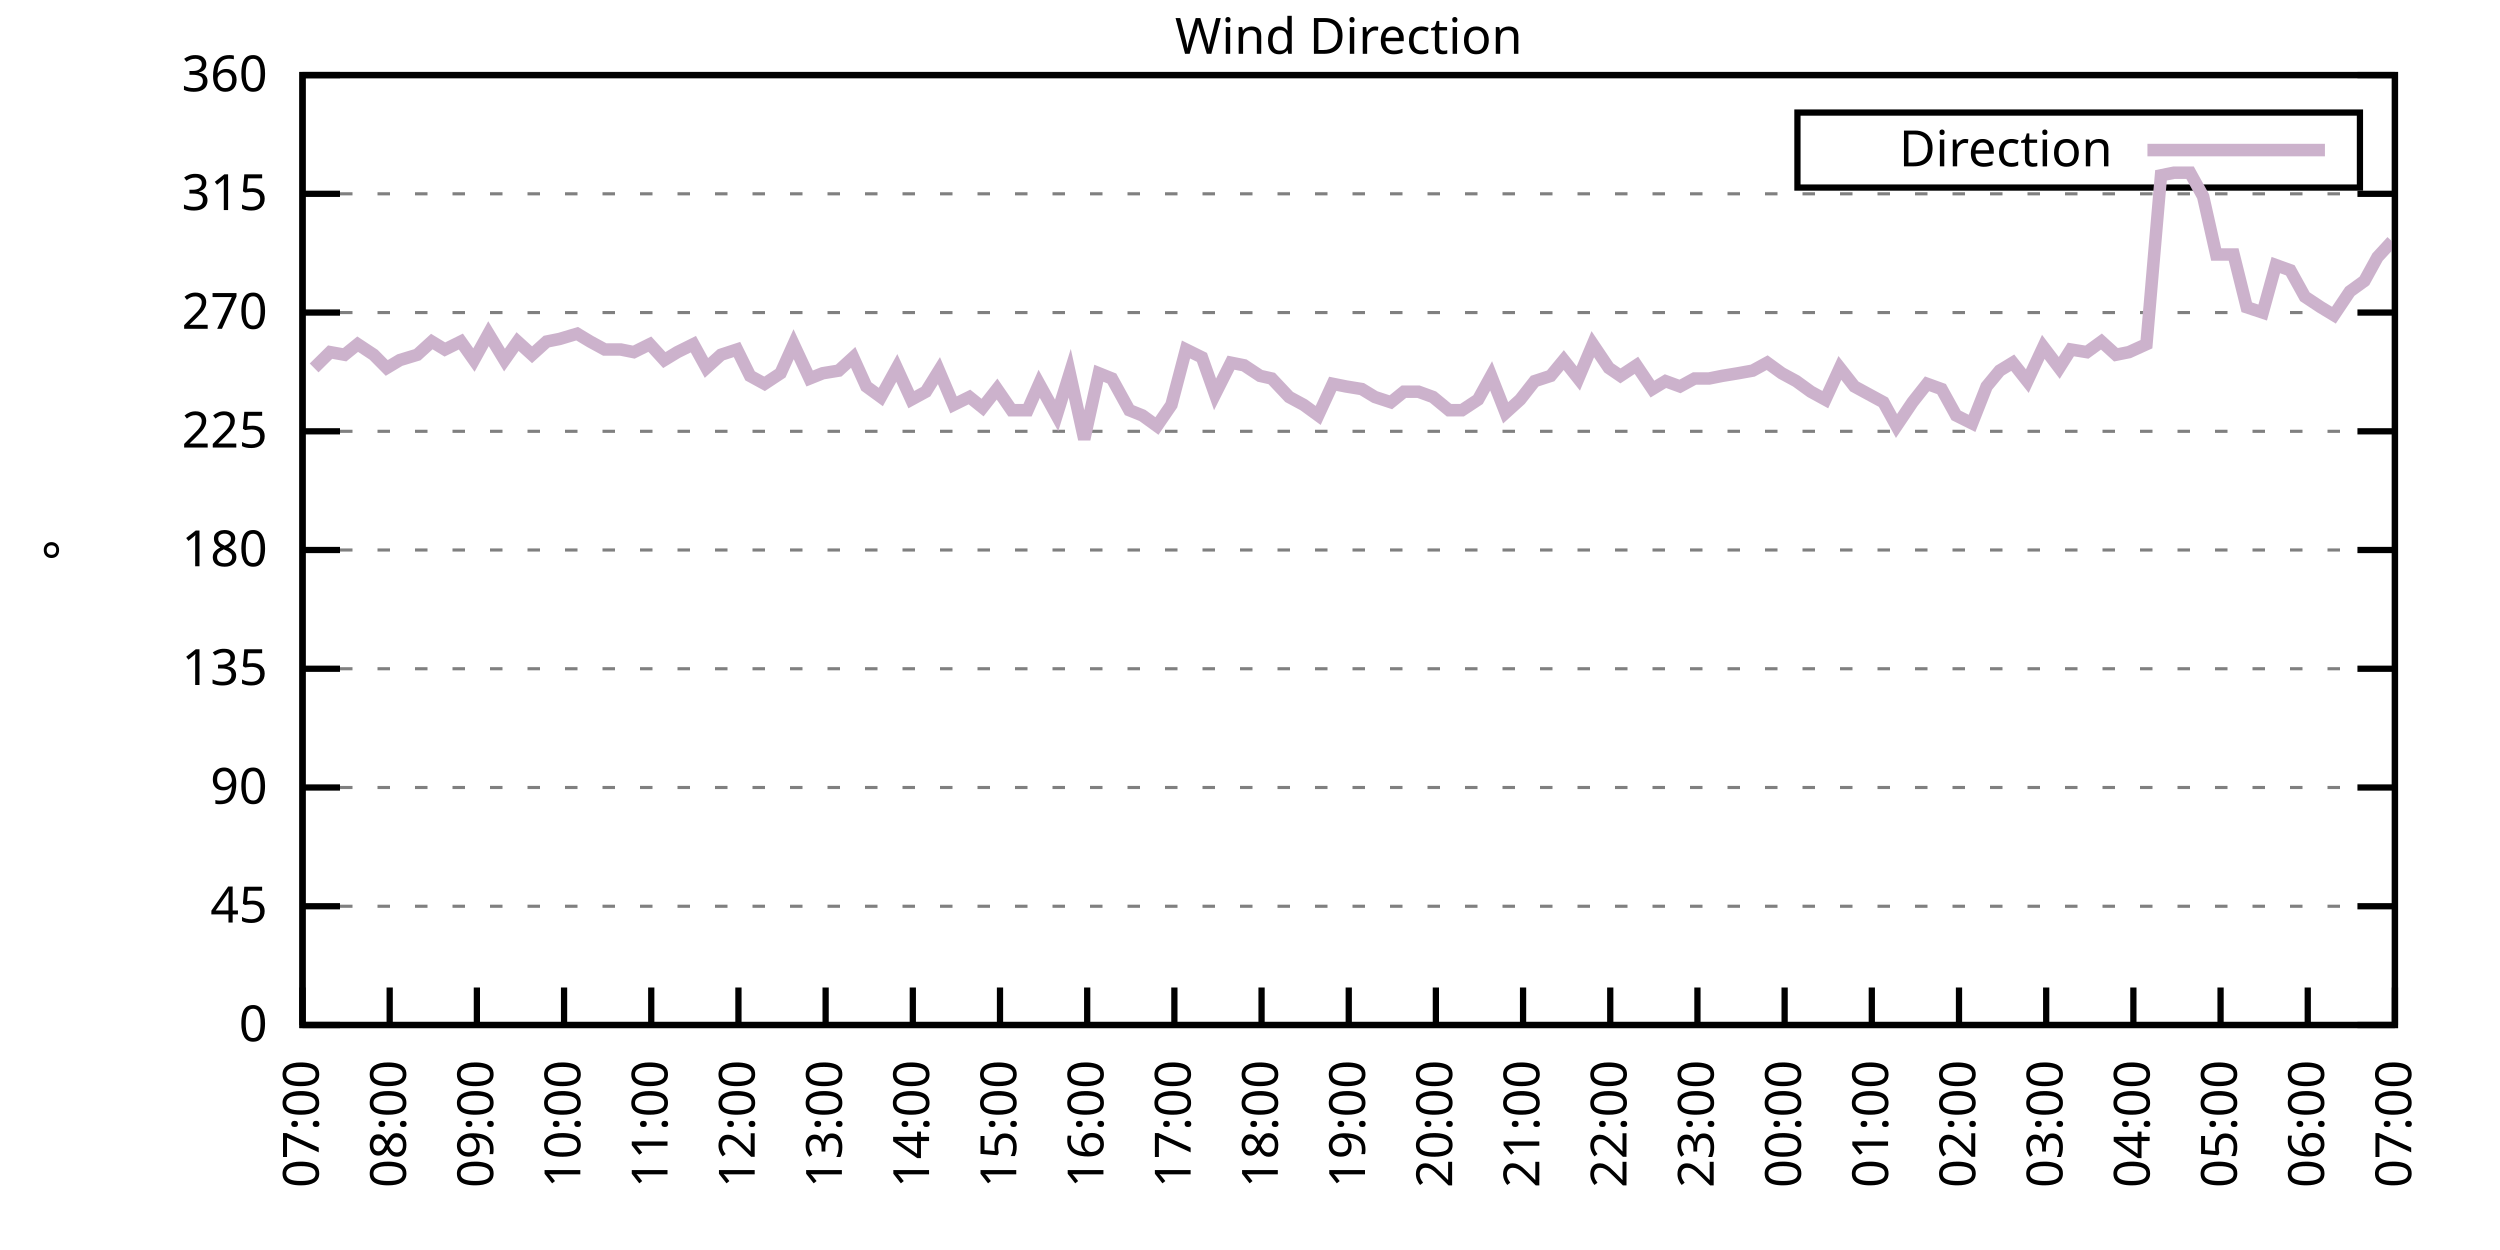
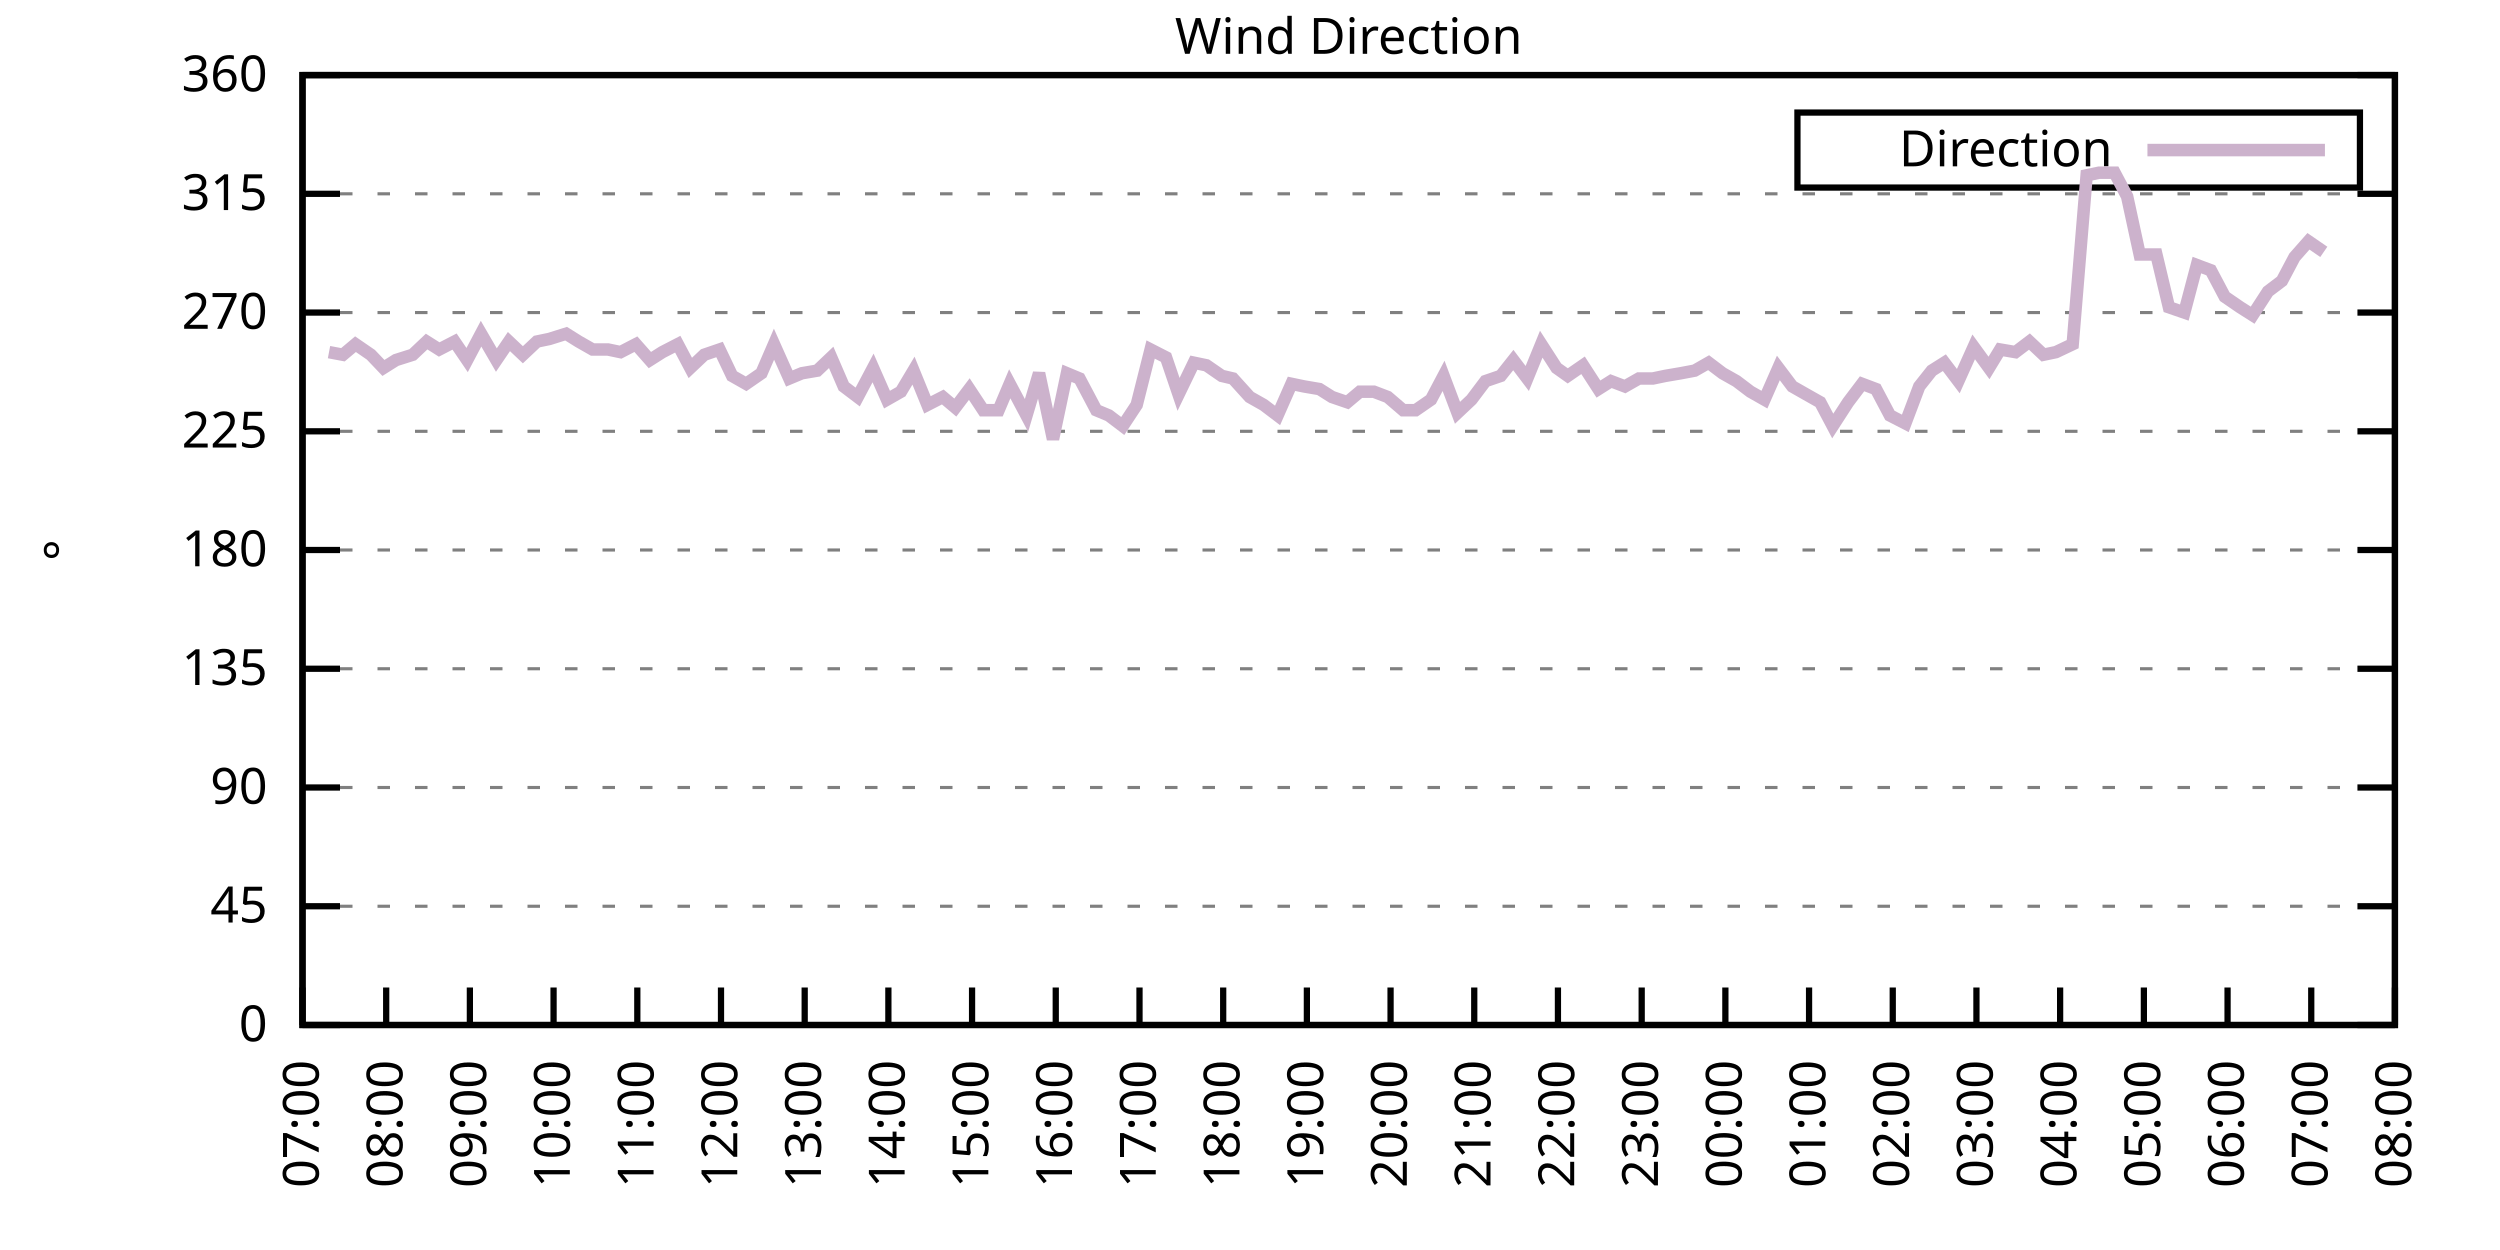
<svg xmlns="http://www.w3.org/2000/svg" xmlns:xlink="http://www.w3.org/1999/xlink" width="400" height="200" viewBox="0 0 400 200">
  <g id="gnuplot_canvas">
    <rect x="0" y="0" width="400" height="200" fill="none" />
    <defs>
      <circle id="gpDot" r="0.5" stroke-width="0.5" stroke="currentColor" />
      <path id="gpPt0" stroke-width="0.333" stroke="currentColor" d="M-1,0 h2 M0,-1 v2" />
      <path id="gpPt1" stroke-width="0.333" stroke="currentColor" d="M-1,-1 L1,1 M1,-1 L-1,1" />
      <path id="gpPt2" stroke-width="0.333" stroke="currentColor" d="M-1,0 L1,0 M0,-1 L0,1 M-1,-1 L1,1 M-1,1 L1,-1" />
      <rect id="gpPt3" stroke-width="0.333" stroke="currentColor" x="-1" y="-1" width="2" height="2" />
      <rect id="gpPt4" stroke-width="0.333" stroke="currentColor" fill="currentColor" x="-1" y="-1" width="2" height="2" />
      <circle id="gpPt5" stroke-width="0.333" stroke="currentColor" cx="0" cy="0" r="1" />
      <use xlink:href="#gpPt5" id="gpPt6" fill="currentColor" stroke="none" />
      <path id="gpPt7" stroke-width="0.333" stroke="currentColor" d="M0,-1.33 L-1.33,0.67 L1.33,0.67 z" />
      <use xlink:href="#gpPt7" id="gpPt8" fill="currentColor" stroke="none" />
      <use xlink:href="#gpPt7" id="gpPt9" stroke="currentColor" transform="rotate(180)" />
      <use xlink:href="#gpPt9" id="gpPt10" fill="currentColor" stroke="none" />
      <use xlink:href="#gpPt3" id="gpPt11" stroke="currentColor" transform="rotate(45)" />
      <use xlink:href="#gpPt11" id="gpPt12" fill="currentColor" stroke="none" />
      <path id="gpPt13" stroke-width="0.333" stroke="currentColor" d="M0,1.330 L1.265,0.411 L0.782,-1.067 L-0.782,-1.076 L-1.265,0.411 z" />
      <use xlink:href="#gpPt13" id="gpPt14" fill="currentColor" stroke="none" />
      <filter id="textbox" filterUnits="objectBoundingBox" x="0" y="0" height="1" width="1">
        <feFlood flood-color="white" flood-opacity="1" result="bgnd" />
        <feComposite in="SourceGraphic" in2="bgnd" operator="atop" />
      </filter>
      <filter id="greybox" filterUnits="objectBoundingBox" x="0" y="0" height="1" width="1">
        <feFlood flood-color="lightgrey" flood-opacity="1" result="grey" />
        <feComposite in="SourceGraphic" in2="grey" operator="atop" />
      </filter>
    </defs>
    <g fill="none" color="white" stroke="currentColor" stroke-width="1.00" stroke-linecap="butt" stroke-linejoin="miter">
</g>
    <g fill="none" color="black" stroke="currentColor" stroke-width="1.00" stroke-linecap="butt" stroke-linejoin="miter">
      <g stroke="none" shape-rendering="crispEdges">
        <polygon fill="rgb(255, 255, 255)" points="48.40,164.00 383.18,164.00 383.18,12.02 48.40,12.02 " />
      </g>
    </g>
    <g fill="none" color="black" stroke="currentColor" stroke-width="1.00" stroke-linecap="butt" stroke-linejoin="miter">
</g>
    <g fill="none" color="black" stroke="black" stroke-width="0.50" stroke-linecap="butt" stroke-linejoin="miter">
</g>
    <g fill="none" color="gray" stroke="currentColor" stroke-width="0.50" stroke-linecap="butt" stroke-linejoin="miter">
      <path stroke="gray" stroke-dasharray="2,4" class="gridline" d="M48.40,164.00 L383.19,164.00  " />
    </g>
    <g fill="none" color="gray" stroke="gray" stroke-width="1.00" stroke-linecap="butt" stroke-linejoin="miter">
</g>
    <g fill="none" color="black" stroke="currentColor" stroke-width="1.00" stroke-linecap="butt" stroke-linejoin="miter">
      <path stroke="black" d="M48.40,164.00 L54.40,164.00 M383.19,164.00 L377.19,164.00  " />
      <g transform="translate(42.80,166.60)" stroke="none" fill="black" font-family="Sans" font-size="8.00" text-anchor="end">
        <text>
          <tspan font-family="Sans"> 0</tspan>
        </text>
      </g>
    </g>
    <g fill="none" color="black" stroke="currentColor" stroke-width="1.00" stroke-linecap="butt" stroke-linejoin="miter">
</g>
    <g fill="none" color="black" stroke="black" stroke-width="0.50" stroke-linecap="butt" stroke-linejoin="miter">
</g>
    <g fill="none" color="gray" stroke="currentColor" stroke-width="0.50" stroke-linecap="butt" stroke-linejoin="miter">
      <path stroke="gray" stroke-dasharray="2,4" class="gridline" d="M48.40,145.00 L383.19,145.00  " />
    </g>
    <g fill="none" color="gray" stroke="gray" stroke-width="1.00" stroke-linecap="butt" stroke-linejoin="miter">
</g>
    <g fill="none" color="black" stroke="currentColor" stroke-width="1.00" stroke-linecap="butt" stroke-linejoin="miter">
      <path stroke="black" d="M48.40,145.00 L54.40,145.00 M383.19,145.00 L377.19,145.00  " />
      <g transform="translate(42.80,147.60)" stroke="none" fill="black" font-family="Sans" font-size="8.00" text-anchor="end">
        <text>
          <tspan font-family="Sans"> 45</tspan>
        </text>
      </g>
    </g>
    <g fill="none" color="black" stroke="currentColor" stroke-width="1.00" stroke-linecap="butt" stroke-linejoin="miter">
</g>
    <g fill="none" color="black" stroke="black" stroke-width="0.50" stroke-linecap="butt" stroke-linejoin="miter">
</g>
    <g fill="none" color="gray" stroke="currentColor" stroke-width="0.50" stroke-linecap="butt" stroke-linejoin="miter">
      <path stroke="gray" stroke-dasharray="2,4" class="gridline" d="M48.40,126.00 L383.19,126.00  " />
    </g>
    <g fill="none" color="gray" stroke="gray" stroke-width="1.00" stroke-linecap="butt" stroke-linejoin="miter">
</g>
    <g fill="none" color="black" stroke="currentColor" stroke-width="1.00" stroke-linecap="butt" stroke-linejoin="miter">
      <path stroke="black" d="M48.40,126.00 L54.40,126.00 M383.19,126.00 L377.19,126.00  " />
      <g transform="translate(42.80,128.60)" stroke="none" fill="black" font-family="Sans" font-size="8.00" text-anchor="end">
        <text>
          <tspan font-family="Sans"> 90</tspan>
        </text>
      </g>
    </g>
    <g fill="none" color="black" stroke="currentColor" stroke-width="1.00" stroke-linecap="butt" stroke-linejoin="miter">
</g>
    <g fill="none" color="black" stroke="black" stroke-width="0.50" stroke-linecap="butt" stroke-linejoin="miter">
</g>
    <g fill="none" color="gray" stroke="currentColor" stroke-width="0.50" stroke-linecap="butt" stroke-linejoin="miter">
      <path stroke="gray" stroke-dasharray="2,4" class="gridline" d="M48.40,107.00 L383.19,107.00  " />
    </g>
    <g fill="none" color="gray" stroke="gray" stroke-width="1.00" stroke-linecap="butt" stroke-linejoin="miter">
</g>
    <g fill="none" color="black" stroke="currentColor" stroke-width="1.00" stroke-linecap="butt" stroke-linejoin="miter">
      <path stroke="black" d="M48.40,107.00 L54.40,107.00 M383.19,107.00 L377.19,107.00  " />
      <g transform="translate(42.80,109.60)" stroke="none" fill="black" font-family="Sans" font-size="8.00" text-anchor="end">
        <text>
          <tspan font-family="Sans"> 135</tspan>
        </text>
      </g>
    </g>
    <g fill="none" color="black" stroke="currentColor" stroke-width="1.00" stroke-linecap="butt" stroke-linejoin="miter">
</g>
    <g fill="none" color="black" stroke="black" stroke-width="0.50" stroke-linecap="butt" stroke-linejoin="miter">
</g>
    <g fill="none" color="gray" stroke="currentColor" stroke-width="0.50" stroke-linecap="butt" stroke-linejoin="miter">
      <path stroke="gray" stroke-dasharray="2,4" class="gridline" d="M48.40,88.00 L383.19,88.00  " />
    </g>
    <g fill="none" color="gray" stroke="gray" stroke-width="1.00" stroke-linecap="butt" stroke-linejoin="miter">
</g>
    <g fill="none" color="black" stroke="currentColor" stroke-width="1.00" stroke-linecap="butt" stroke-linejoin="miter">
      <path stroke="black" d="M48.40,88.00 L54.40,88.00 M383.19,88.00 L377.19,88.00  " />
      <g transform="translate(42.80,90.60)" stroke="none" fill="black" font-family="Sans" font-size="8.00" text-anchor="end">
        <text>
          <tspan font-family="Sans"> 180</tspan>
        </text>
      </g>
    </g>
    <g fill="none" color="black" stroke="currentColor" stroke-width="1.00" stroke-linecap="butt" stroke-linejoin="miter">
</g>
    <g fill="none" color="black" stroke="black" stroke-width="0.50" stroke-linecap="butt" stroke-linejoin="miter">
</g>
    <g fill="none" color="gray" stroke="currentColor" stroke-width="0.50" stroke-linecap="butt" stroke-linejoin="miter">
      <path stroke="gray" stroke-dasharray="2,4" class="gridline" d="M48.40,69.01 L383.19,69.01  " />
    </g>
    <g fill="none" color="gray" stroke="gray" stroke-width="1.00" stroke-linecap="butt" stroke-linejoin="miter">
</g>
    <g fill="none" color="black" stroke="currentColor" stroke-width="1.00" stroke-linecap="butt" stroke-linejoin="miter">
      <path stroke="black" d="M48.40,69.01 L54.40,69.01 M383.19,69.01 L377.19,69.01  " />
      <g transform="translate(42.80,71.61)" stroke="none" fill="black" font-family="Sans" font-size="8.00" text-anchor="end">
        <text>
          <tspan font-family="Sans"> 225</tspan>
        </text>
      </g>
    </g>
    <g fill="none" color="black" stroke="currentColor" stroke-width="1.00" stroke-linecap="butt" stroke-linejoin="miter">
</g>
    <g fill="none" color="black" stroke="black" stroke-width="0.50" stroke-linecap="butt" stroke-linejoin="miter">
</g>
    <g fill="none" color="gray" stroke="currentColor" stroke-width="0.50" stroke-linecap="butt" stroke-linejoin="miter">
      <path stroke="gray" stroke-dasharray="2,4" class="gridline" d="M48.40,50.01 L383.19,50.01  " />
    </g>
    <g fill="none" color="gray" stroke="gray" stroke-width="1.00" stroke-linecap="butt" stroke-linejoin="miter">
</g>
    <g fill="none" color="black" stroke="currentColor" stroke-width="1.00" stroke-linecap="butt" stroke-linejoin="miter">
      <path stroke="black" d="M48.40,50.01 L54.40,50.01 M383.19,50.01 L377.19,50.01  " />
      <g transform="translate(42.80,52.61)" stroke="none" fill="black" font-family="Sans" font-size="8.00" text-anchor="end">
        <text>
          <tspan font-family="Sans"> 270</tspan>
        </text>
      </g>
    </g>
    <g fill="none" color="black" stroke="currentColor" stroke-width="1.00" stroke-linecap="butt" stroke-linejoin="miter">
</g>
    <g fill="none" color="black" stroke="black" stroke-width="0.50" stroke-linecap="butt" stroke-linejoin="miter">
</g>
    <g fill="none" color="gray" stroke="currentColor" stroke-width="0.50" stroke-linecap="butt" stroke-linejoin="miter">
      <path stroke="gray" stroke-dasharray="2,4" class="gridline" d="M48.40,31.01 L383.19,31.01  " />
    </g>
    <g fill="none" color="gray" stroke="gray" stroke-width="1.00" stroke-linecap="butt" stroke-linejoin="miter">
</g>
    <g fill="none" color="black" stroke="currentColor" stroke-width="1.00" stroke-linecap="butt" stroke-linejoin="miter">
      <path stroke="black" d="M48.40,31.01 L54.40,31.01 M383.19,31.01 L377.19,31.01  " />
      <g transform="translate(42.80,33.61)" stroke="none" fill="black" font-family="Sans" font-size="8.00" text-anchor="end">
        <text>
          <tspan font-family="Sans"> 315</tspan>
        </text>
      </g>
    </g>
    <g fill="none" color="black" stroke="currentColor" stroke-width="1.00" stroke-linecap="butt" stroke-linejoin="miter">
</g>
    <g fill="none" color="black" stroke="black" stroke-width="0.50" stroke-linecap="butt" stroke-linejoin="miter">
</g>
    <g fill="none" color="gray" stroke="currentColor" stroke-width="0.50" stroke-linecap="butt" stroke-linejoin="miter">
      <path stroke="gray" stroke-dasharray="2,4" class="gridline" d="M48.40,12.01 L383.19,12.01  " />
    </g>
    <g fill="none" color="gray" stroke="gray" stroke-width="1.00" stroke-linecap="butt" stroke-linejoin="miter">
</g>
    <g fill="none" color="black" stroke="currentColor" stroke-width="1.00" stroke-linecap="butt" stroke-linejoin="miter">
      <path stroke="black" d="M48.40,12.01 L54.40,12.01 M383.19,12.01 L377.19,12.01  " />
      <g transform="translate(42.80,14.61)" stroke="none" fill="black" font-family="Sans" font-size="8.00" text-anchor="end">
        <text>
          <tspan font-family="Sans"> 360</tspan>
        </text>
      </g>
    </g>
    <g fill="none" color="black" stroke="currentColor" stroke-width="1.00" stroke-linecap="butt" stroke-linejoin="miter">
      <path stroke="black" d="M48.40,164.00 L48.40,158.00  " />
      <g transform="translate(51.00,169.60) rotate(270.00)" stroke="none" fill="black" font-family="Sans" font-size="8.00" text-anchor="end">
        <text>
          <tspan font-family="Sans">07:00</tspan>
        </text>
      </g>
    </g>
    <g fill="none" color="black" stroke="currentColor" stroke-width="1.00" stroke-linecap="butt" stroke-linejoin="miter">
-       <path stroke="black" d="M62.35,164.00 L62.35,158.00  " />
-       <g transform="translate(64.95,169.60) rotate(270.00)" stroke="none" fill="black" font-family="Sans" font-size="8.00" text-anchor="end">
+       <path stroke="black" d="M61.79,164.00 L61.79,158.00  " />
+       <g transform="translate(64.39,169.60) rotate(270.00)" stroke="none" fill="black" font-family="Sans" font-size="8.00" text-anchor="end">
        <text>
          <tspan font-family="Sans">08:00</tspan>
        </text>
      </g>
    </g>
    <g fill="none" color="black" stroke="currentColor" stroke-width="1.00" stroke-linecap="butt" stroke-linejoin="miter">
-       <path stroke="black" d="M76.30,164.00 L76.30,158.00  " />
-       <g transform="translate(78.90,169.60) rotate(270.00)" stroke="none" fill="black" font-family="Sans" font-size="8.00" text-anchor="end">
+       <path stroke="black" d="M75.18,164.00 L75.18,158.00  " />
+       <g transform="translate(77.78,169.60) rotate(270.00)" stroke="none" fill="black" font-family="Sans" font-size="8.00" text-anchor="end">
        <text>
          <tspan font-family="Sans">09:00</tspan>
        </text>
      </g>
    </g>
    <g fill="none" color="black" stroke="currentColor" stroke-width="1.00" stroke-linecap="butt" stroke-linejoin="miter">
-       <path stroke="black" d="M90.25,164.00 L90.25,158.00  " />
-       <g transform="translate(92.85,169.60) rotate(270.00)" stroke="none" fill="black" font-family="Sans" font-size="8.00" text-anchor="end">
+       <path stroke="black" d="M88.57,164.00 L88.57,158.00  " />
+       <g transform="translate(91.17,169.60) rotate(270.00)" stroke="none" fill="black" font-family="Sans" font-size="8.00" text-anchor="end">
        <text>
          <tspan font-family="Sans">10:00</tspan>
        </text>
      </g>
    </g>
    <g fill="none" color="black" stroke="currentColor" stroke-width="1.00" stroke-linecap="butt" stroke-linejoin="miter">
-       <path stroke="black" d="M104.20,164.00 L104.20,158.00  " />
-       <g transform="translate(106.80,169.60) rotate(270.00)" stroke="none" fill="black" font-family="Sans" font-size="8.00" text-anchor="end">
+       <path stroke="black" d="M101.97,164.00 L101.97,158.00  " />
+       <g transform="translate(104.57,169.60) rotate(270.00)" stroke="none" fill="black" font-family="Sans" font-size="8.00" text-anchor="end">
        <text>
          <tspan font-family="Sans">11:00</tspan>
        </text>
      </g>
    </g>
    <g fill="none" color="black" stroke="currentColor" stroke-width="1.00" stroke-linecap="butt" stroke-linejoin="miter">
-       <path stroke="black" d="M118.15,164.00 L118.15,158.00  " />
-       <g transform="translate(120.75,169.60) rotate(270.00)" stroke="none" fill="black" font-family="Sans" font-size="8.00" text-anchor="end">
+       <path stroke="black" d="M115.36,164.00 L115.36,158.00  " />
+       <g transform="translate(117.96,169.60) rotate(270.00)" stroke="none" fill="black" font-family="Sans" font-size="8.00" text-anchor="end">
        <text>
          <tspan font-family="Sans">12:00</tspan>
        </text>
      </g>
    </g>
    <g fill="none" color="black" stroke="currentColor" stroke-width="1.00" stroke-linecap="butt" stroke-linejoin="miter">
-       <path stroke="black" d="M132.10,164.00 L132.10,158.00  " />
-       <g transform="translate(134.70,169.60) rotate(270.00)" stroke="none" fill="black" font-family="Sans" font-size="8.00" text-anchor="end">
+       <path stroke="black" d="M128.75,164.00 L128.75,158.00  " />
+       <g transform="translate(131.35,169.60) rotate(270.00)" stroke="none" fill="black" font-family="Sans" font-size="8.00" text-anchor="end">
        <text>
          <tspan font-family="Sans">13:00</tspan>
        </text>
      </g>
    </g>
    <g fill="none" color="black" stroke="currentColor" stroke-width="1.00" stroke-linecap="butt" stroke-linejoin="miter">
-       <path stroke="black" d="M146.05,164.00 L146.05,158.00  " />
-       <g transform="translate(148.65,169.60) rotate(270.00)" stroke="none" fill="black" font-family="Sans" font-size="8.00" text-anchor="end">
+       <path stroke="black" d="M142.14,164.00 L142.14,158.00  " />
+       <g transform="translate(144.74,169.60) rotate(270.00)" stroke="none" fill="black" font-family="Sans" font-size="8.00" text-anchor="end">
        <text>
          <tspan font-family="Sans">14:00</tspan>
        </text>
      </g>
    </g>
    <g fill="none" color="black" stroke="currentColor" stroke-width="1.00" stroke-linecap="butt" stroke-linejoin="miter">
-       <path stroke="black" d="M160.00,164.00 L160.00,158.00  " />
-       <g transform="translate(162.60,169.60) rotate(270.00)" stroke="none" fill="black" font-family="Sans" font-size="8.00" text-anchor="end">
+       <path stroke="black" d="M155.53,164.00 L155.53,158.00  " />
+       <g transform="translate(158.13,169.60) rotate(270.00)" stroke="none" fill="black" font-family="Sans" font-size="8.00" text-anchor="end">
        <text>
          <tspan font-family="Sans">15:00</tspan>
        </text>
      </g>
    </g>
    <g fill="none" color="black" stroke="currentColor" stroke-width="1.00" stroke-linecap="butt" stroke-linejoin="miter">
-       <path stroke="black" d="M173.95,164.00 L173.95,158.00  " />
-       <g transform="translate(176.55,169.60) rotate(270.00)" stroke="none" fill="black" font-family="Sans" font-size="8.00" text-anchor="end">
+       <path stroke="black" d="M168.92,164.00 L168.92,158.00  " />
+       <g transform="translate(171.52,169.60) rotate(270.00)" stroke="none" fill="black" font-family="Sans" font-size="8.00" text-anchor="end">
        <text>
          <tspan font-family="Sans">16:00</tspan>
        </text>
      </g>
    </g>
    <g fill="none" color="black" stroke="currentColor" stroke-width="1.00" stroke-linecap="butt" stroke-linejoin="miter">
-       <path stroke="black" d="M187.90,164.00 L187.90,158.00  " />
-       <g transform="translate(190.50,169.60) rotate(270.00)" stroke="none" fill="black" font-family="Sans" font-size="8.00" text-anchor="end">
+       <path stroke="black" d="M182.32,164.00 L182.32,158.00  " />
+       <g transform="translate(184.92,169.60) rotate(270.00)" stroke="none" fill="black" font-family="Sans" font-size="8.00" text-anchor="end">
        <text>
          <tspan font-family="Sans">17:00</tspan>
        </text>
      </g>
    </g>
    <g fill="none" color="black" stroke="currentColor" stroke-width="1.00" stroke-linecap="butt" stroke-linejoin="miter">
-       <path stroke="black" d="M201.85,164.00 L201.85,158.00  " />
-       <g transform="translate(204.45,169.60) rotate(270.00)" stroke="none" fill="black" font-family="Sans" font-size="8.00" text-anchor="end">
+       <path stroke="black" d="M195.71,164.00 L195.71,158.00  " />
+       <g transform="translate(198.31,169.60) rotate(270.00)" stroke="none" fill="black" font-family="Sans" font-size="8.00" text-anchor="end">
        <text>
          <tspan font-family="Sans">18:00</tspan>
        </text>
      </g>
    </g>
    <g fill="none" color="black" stroke="currentColor" stroke-width="1.00" stroke-linecap="butt" stroke-linejoin="miter">
-       <path stroke="black" d="M215.80,164.00 L215.80,158.00  " />
-       <g transform="translate(218.40,169.60) rotate(270.00)" stroke="none" fill="black" font-family="Sans" font-size="8.00" text-anchor="end">
+       <path stroke="black" d="M209.10,164.00 L209.10,158.00  " />
+       <g transform="translate(211.70,169.60) rotate(270.00)" stroke="none" fill="black" font-family="Sans" font-size="8.00" text-anchor="end">
        <text>
          <tspan font-family="Sans">19:00</tspan>
        </text>
      </g>
    </g>
    <g fill="none" color="black" stroke="currentColor" stroke-width="1.00" stroke-linecap="butt" stroke-linejoin="miter">
-       <path stroke="black" d="M229.74,164.00 L229.74,158.00  " />
-       <g transform="translate(232.34,169.60) rotate(270.00)" stroke="none" fill="black" font-family="Sans" font-size="8.00" text-anchor="end">
+       <path stroke="black" d="M222.49,164.00 L222.49,158.00  " />
+       <g transform="translate(225.09,169.60) rotate(270.00)" stroke="none" fill="black" font-family="Sans" font-size="8.00" text-anchor="end">
        <text>
          <tspan font-family="Sans">20:00</tspan>
        </text>
      </g>
    </g>
    <g fill="none" color="black" stroke="currentColor" stroke-width="1.00" stroke-linecap="butt" stroke-linejoin="miter">
-       <path stroke="black" d="M243.69,164.00 L243.69,158.00  " />
-       <g transform="translate(246.29,169.60) rotate(270.00)" stroke="none" fill="black" font-family="Sans" font-size="8.00" text-anchor="end">
+       <path stroke="black" d="M235.88,164.00 L235.88,158.00  " />
+       <g transform="translate(238.48,169.60) rotate(270.00)" stroke="none" fill="black" font-family="Sans" font-size="8.00" text-anchor="end">
        <text>
          <tspan font-family="Sans">21:00</tspan>
        </text>
      </g>
    </g>
    <g fill="none" color="black" stroke="currentColor" stroke-width="1.00" stroke-linecap="butt" stroke-linejoin="miter">
-       <path stroke="black" d="M257.64,164.00 L257.64,158.00  " />
-       <g transform="translate(260.24,169.60) rotate(270.00)" stroke="none" fill="black" font-family="Sans" font-size="8.00" text-anchor="end">
+       <path stroke="black" d="M249.27,164.00 L249.27,158.00  " />
+       <g transform="translate(251.87,169.60) rotate(270.00)" stroke="none" fill="black" font-family="Sans" font-size="8.00" text-anchor="end">
        <text>
          <tspan font-family="Sans">22:00</tspan>
        </text>
      </g>
    </g>
    <g fill="none" color="black" stroke="currentColor" stroke-width="1.00" stroke-linecap="butt" stroke-linejoin="miter">
-       <path stroke="black" d="M271.59,164.00 L271.59,158.00  " />
-       <g transform="translate(274.19,169.60) rotate(270.00)" stroke="none" fill="black" font-family="Sans" font-size="8.00" text-anchor="end">
+       <path stroke="black" d="M262.67,164.00 L262.67,158.00  " />
+       <g transform="translate(265.27,169.60) rotate(270.00)" stroke="none" fill="black" font-family="Sans" font-size="8.00" text-anchor="end">
        <text>
          <tspan font-family="Sans">23:00</tspan>
        </text>
      </g>
    </g>
    <g fill="none" color="black" stroke="currentColor" stroke-width="1.00" stroke-linecap="butt" stroke-linejoin="miter">
-       <path stroke="black" d="M285.54,164.00 L285.54,158.00  " />
-       <g transform="translate(288.14,169.60) rotate(270.00)" stroke="none" fill="black" font-family="Sans" font-size="8.00" text-anchor="end">
+       <path stroke="black" d="M276.06,164.00 L276.06,158.00  " />
+       <g transform="translate(278.66,169.60) rotate(270.00)" stroke="none" fill="black" font-family="Sans" font-size="8.00" text-anchor="end">
        <text>
          <tspan font-family="Sans">00:00</tspan>
        </text>
      </g>
    </g>
    <g fill="none" color="black" stroke="currentColor" stroke-width="1.00" stroke-linecap="butt" stroke-linejoin="miter">
-       <path stroke="black" d="M299.49,164.00 L299.49,158.00  " />
-       <g transform="translate(302.09,169.60) rotate(270.00)" stroke="none" fill="black" font-family="Sans" font-size="8.00" text-anchor="end">
+       <path stroke="black" d="M289.45,164.00 L289.45,158.00  " />
+       <g transform="translate(292.05,169.60) rotate(270.00)" stroke="none" fill="black" font-family="Sans" font-size="8.00" text-anchor="end">
        <text>
          <tspan font-family="Sans">01:00</tspan>
        </text>
      </g>
    </g>
    <g fill="none" color="black" stroke="currentColor" stroke-width="1.00" stroke-linecap="butt" stroke-linejoin="miter">
-       <path stroke="black" d="M313.44,164.00 L313.44,158.00  " />
-       <g transform="translate(316.04,169.60) rotate(270.00)" stroke="none" fill="black" font-family="Sans" font-size="8.00" text-anchor="end">
+       <path stroke="black" d="M302.84,164.00 L302.84,158.00  " />
+       <g transform="translate(305.44,169.60) rotate(270.00)" stroke="none" fill="black" font-family="Sans" font-size="8.00" text-anchor="end">
        <text>
          <tspan font-family="Sans">02:00</tspan>
        </text>
      </g>
    </g>
    <g fill="none" color="black" stroke="currentColor" stroke-width="1.00" stroke-linecap="butt" stroke-linejoin="miter">
-       <path stroke="black" d="M327.39,164.00 L327.39,158.00  " />
-       <g transform="translate(329.99,169.60) rotate(270.00)" stroke="none" fill="black" font-family="Sans" font-size="8.00" text-anchor="end">
+       <path stroke="black" d="M316.23,164.00 L316.23,158.00  " />
+       <g transform="translate(318.83,169.60) rotate(270.00)" stroke="none" fill="black" font-family="Sans" font-size="8.00" text-anchor="end">
        <text>
          <tspan font-family="Sans">03:00</tspan>
        </text>
      </g>
    </g>
    <g fill="none" color="black" stroke="currentColor" stroke-width="1.00" stroke-linecap="butt" stroke-linejoin="miter">
-       <path stroke="black" d="M341.34,164.00 L341.34,158.00  " />
-       <g transform="translate(343.94,169.60) rotate(270.00)" stroke="none" fill="black" font-family="Sans" font-size="8.00" text-anchor="end">
+       <path stroke="black" d="M329.62,164.00 L329.62,158.00  " />
+       <g transform="translate(332.22,169.60) rotate(270.00)" stroke="none" fill="black" font-family="Sans" font-size="8.00" text-anchor="end">
        <text>
          <tspan font-family="Sans">04:00</tspan>
        </text>
      </g>
    </g>
    <g fill="none" color="black" stroke="currentColor" stroke-width="1.00" stroke-linecap="butt" stroke-linejoin="miter">
-       <path stroke="black" d="M355.29,164.00 L355.29,158.00  " />
-       <g transform="translate(357.89,169.60) rotate(270.00)" stroke="none" fill="black" font-family="Sans" font-size="8.00" text-anchor="end">
+       <path stroke="black" d="M343.02,164.00 L343.02,158.00  " />
+       <g transform="translate(345.62,169.60) rotate(270.00)" stroke="none" fill="black" font-family="Sans" font-size="8.00" text-anchor="end">
        <text>
          <tspan font-family="Sans">05:00</tspan>
        </text>
      </g>
    </g>
    <g fill="none" color="black" stroke="currentColor" stroke-width="1.00" stroke-linecap="butt" stroke-linejoin="miter">
-       <path stroke="black" d="M369.24,164.00 L369.24,158.00  " />
-       <g transform="translate(371.84,169.60) rotate(270.00)" stroke="none" fill="black" font-family="Sans" font-size="8.00" text-anchor="end">
+       <path stroke="black" d="M356.41,164.00 L356.41,158.00  " />
+       <g transform="translate(359.01,169.60) rotate(270.00)" stroke="none" fill="black" font-family="Sans" font-size="8.00" text-anchor="end">
        <text>
          <tspan font-family="Sans">06:00</tspan>
+         </text>
+       </g>
+     </g>
+     <g fill="none" color="black" stroke="currentColor" stroke-width="1.00" stroke-linecap="butt" stroke-linejoin="miter">
+       <path stroke="black" d="M369.80,164.00 L369.80,158.00  " />
+       <g transform="translate(372.40,169.60) rotate(270.00)" stroke="none" fill="black" font-family="Sans" font-size="8.00" text-anchor="end">
+         <text>
+           <tspan font-family="Sans">07:00</tspan>
        </text>
      </g>
    </g>
    <g fill="none" color="black" stroke="currentColor" stroke-width="1.00" stroke-linecap="butt" stroke-linejoin="miter">
      <path stroke="black" d="M383.19,164.00 L383.19,158.00  " />
      <g transform="translate(385.79,169.60) rotate(270.00)" stroke="none" fill="black" font-family="Sans" font-size="8.00" text-anchor="end">
        <text>
-           <tspan font-family="Sans">07:00</tspan>
+           <tspan font-family="Sans">08:00</tspan>
        </text>
      </g>
    </g>
    <g fill="none" color="black" stroke="currentColor" stroke-width="1.00" stroke-linecap="butt" stroke-linejoin="miter">
</g>
    <g fill="none" color="black" stroke="currentColor" stroke-width="1.00" stroke-linecap="butt" stroke-linejoin="miter">
      <path stroke="black" d="M48.40,12.01 L48.40,164.00 L383.19,164.00 L383.19,12.01 L48.40,12.01 Z  " />
    </g>
    <g fill="none" color="black" stroke="currentColor" stroke-width="1.00" stroke-linecap="butt" stroke-linejoin="miter">
</g>
    <g fill="none" color="black" stroke="currentColor" stroke-width="1.00" stroke-linecap="butt" stroke-linejoin="miter">
      <path stroke="black" d="M287.59,30.01 L287.59,18.01 L377.59,18.01 L377.59,30.01 L287.59,30.01 Z  " />
    </g>
    <g id="Wind_direction_plot_1">
      <g fill="none" color="white" stroke="black" stroke-width="2.00" stroke-linecap="butt" stroke-linejoin="miter">
</g>
      <g fill="none" color="black" stroke="currentColor" stroke-width="2.00" stroke-linecap="butt" stroke-linejoin="miter">
        <g transform="translate(337.99,26.61)" stroke="none" fill="black" font-family="Sans" font-size="8.00" text-anchor="end">
          <text>
            <tspan font-family="Sans">Direction</tspan>
          </text>
        </g>
      </g>
      <g fill="none" color="black" stroke="currentColor" stroke-width="2.00" stroke-linecap="butt" stroke-linejoin="miter">
-         <path stroke="rgb(204, 178, 204)" d="M343.59,24.01 L371.99,24.01 M50.26,58.87 L52.82,56.34 L55.14,56.76 L57.23,55.07 L59.79,56.76 L61.88,58.87   L63.98,57.61 L66.77,56.76 L69.09,54.65 L71.18,55.92 L73.74,54.65 L75.83,57.61 L78.16,53.39 L80.72,57.61   L82.81,54.65 L85.13,56.76 L87.46,54.65 L89.55,54.23 L92.34,53.39 L94.43,54.65 L96.76,55.92 L99.32,55.92   L101.41,56.34 L103.97,55.07 L106.29,57.61 L108.38,56.34 L110.94,55.07 L113.03,58.87 L115.36,56.76 L117.92,55.92   L120.01,60.14 L122.33,61.41 L124.89,59.72 L126.98,55.07 L129.54,60.56 L131.63,59.72 L134.19,59.30 L136.51,57.18   L138.61,61.83 L140.93,63.52 L143.49,58.87 L145.81,63.94 L148.14,62.67 L150.23,59.30 L152.56,64.78 L155.11,63.52   L157.21,65.21 L159.53,62.25 L161.86,65.63 L164.41,65.63 L166.27,61.41 L169.06,66.47 L171.16,59.72 L173.48,70.27   L175.81,59.72 L177.90,60.56 L180.69,65.63 L182.78,66.47 L185.11,68.16 L187.43,64.78 L189.76,55.92 L192.31,57.18   L194.41,63.10 L196.96,58.03 L199.06,58.45 L201.61,60.14 L203.47,60.56 L206.26,63.52 L208.59,64.78 L210.91,66.47   L213.24,61.41 L215.33,61.83 L217.89,62.25 L219.98,63.52 L222.54,64.36 L224.63,62.67 L226.95,62.67 L229.28,63.52   L231.84,65.63 L233.93,65.63 L236.49,63.94 L238.58,60.14 L240.90,66.05 L243.23,63.94 L245.55,60.98 L248.11,60.14   L250.20,57.61 L252.53,60.56 L254.85,55.07 L257.41,58.87 L259.27,60.14 L261.83,58.45 L264.39,62.25 L266.48,60.98   L268.80,61.83 L271.13,60.56 L273.45,60.56 L275.55,60.14 L278.10,59.72 L280.43,59.30 L282.75,58.03 L285.08,59.72   L287.40,60.98 L289.73,62.67 L292.05,63.94 L294.38,58.87 L296.70,61.83 L299.03,63.10 L301.35,64.36 L303.44,68.16   L306.00,64.36 L308.33,61.41 L310.65,62.25 L312.98,66.47 L315.53,67.74 L317.86,61.83 L319.95,59.30 L322.04,58.03   L324.37,60.98 L326.93,55.50 L329.48,58.87 L331.34,55.92 L333.90,56.34 L336.23,54.65 L338.55,56.76 L340.64,56.34   L343.43,55.07 L345.76,28.05 L347.85,27.63 L350.41,27.63 L352.50,31.43 L354.59,40.72 L357.38,40.72 L359.48,49.16   L362.03,50.01 L364.13,42.41 L366.45,43.25 L368.78,47.47 L371.33,49.16 L373.43,50.43 L375.98,46.63 L378.31,44.94   L380.40,41.14 L382.73,38.61  " />
+         <path stroke="rgb(204, 178, 204)" d="M343.59,24.01 L371.99,24.01 M52.64,56.34 L54.87,56.76 L56.88,55.07 L59.34,56.76 L61.35,58.87 L63.35,57.61   L66.03,56.76 L68.26,54.65 L70.27,55.92 L72.73,54.65 L74.74,57.61 L76.97,53.39 L79.42,57.61 L81.43,54.65   L83.66,56.76 L85.90,54.65 L87.91,54.23 L90.58,53.39 L92.59,54.65 L94.82,55.92 L97.28,55.92 L99.29,56.34   L101.74,55.07 L103.98,57.61 L105.98,56.34 L108.44,55.07 L110.45,58.87 L112.68,56.76 L115.13,55.92 L117.14,60.14   L119.38,61.41 L121.83,59.72 L123.84,55.07 L126.29,60.56 L128.30,59.72 L130.76,59.30 L132.99,57.18 L135.00,61.83   L137.23,63.52 L139.69,58.87 L141.92,63.94 L144.15,62.67 L146.16,59.30 L148.39,64.78 L150.85,63.52 L152.85,65.21   L155.09,62.25 L157.32,65.63 L159.77,65.63 L161.56,61.41 L164.24,66.47 L166.25,59.72 L168.48,70.27 L170.71,59.72   L172.72,60.56 L175.40,65.63 L177.41,66.47 L179.64,68.16 L181.87,64.78 L184.10,55.92 L186.56,57.18 L188.57,63.10   L191.02,58.03 L193.03,58.45 L195.48,60.14 L197.27,60.56 L199.95,63.52 L202.18,64.78 L204.41,66.47 L206.64,61.41   L208.65,61.83 L211.11,62.25 L213.12,63.52 L215.57,64.36 L217.58,62.67 L219.81,62.67 L222.04,63.52 L224.50,65.63   L226.51,65.63 L228.96,63.94 L230.97,60.14 L233.20,66.05 L235.44,63.94 L237.67,60.98 L240.12,60.14 L242.13,57.61   L244.36,60.56 L246.60,55.07 L249.05,58.87 L250.84,60.14 L253.29,58.45 L255.75,62.25 L257.76,60.98 L259.99,61.83   L262.22,60.56 L264.45,60.56 L266.46,60.14 L268.92,59.72 L271.15,59.30 L273.38,58.03 L275.61,59.72 L277.84,60.98   L280.07,62.67 L282.31,63.94 L284.54,58.87 L286.77,61.83 L289.00,63.10 L291.23,64.36 L293.24,68.16 L295.70,64.36   L297.93,61.41 L300.16,62.25 L302.39,66.47 L304.85,67.74 L307.08,61.83 L309.09,59.30 L311.10,58.03 L313.33,60.98   L315.79,55.50 L318.24,58.87 L320.03,55.92 L322.48,56.34 L324.71,54.65 L326.95,56.76 L328.95,56.34 L331.63,55.07   L333.86,28.05 L335.87,27.63 L338.33,27.63 L340.34,31.43 L342.35,40.72 L345.02,40.72 L347.03,49.16 L349.49,50.01   L351.50,42.41 L353.73,43.25 L355.96,47.47 L358.42,49.16 L360.42,50.43 L362.88,46.63 L365.11,44.94 L367.12,41.14   L369.35,38.61 L371.81,40.30  " />
      </g>
    </g>
    <g fill="none" color="black" stroke="currentColor" stroke-width="2.00" stroke-linecap="butt" stroke-linejoin="miter">
</g>
    <g fill="none" color="black" stroke="black" stroke-width="1.00" stroke-linecap="butt" stroke-linejoin="miter">
</g>
    <g fill="none" color="black" stroke="currentColor" stroke-width="1.00" stroke-linecap="butt" stroke-linejoin="miter">
      <path stroke="black" d="M48.40,12.01 L48.40,164.00 L383.19,164.00 L383.19,12.01 L48.40,12.01 Z  " />
      <g transform="translate(12.80,88.01) rotate(270.00)" stroke="none" fill="black" font-family="Sans" font-size="8.00" text-anchor="middle">
        <text>
          <tspan font-family="Sans">°</tspan>
        </text>
      </g>
    </g>
    <g fill="none" color="black" stroke="currentColor" stroke-width="1.00" stroke-linecap="butt" stroke-linejoin="miter">
</g>
    <g fill="none" color="black" stroke="currentColor" stroke-width="1.00" stroke-linecap="butt" stroke-linejoin="miter">
      <g transform="translate(215.79,8.61)" stroke="none" fill="black" font-family="Sans" font-size="8.00" text-anchor="middle">
        <text>
          <tspan font-family="Sans">Wind Direction</tspan>
        </text>
      </g>
    </g>
    <g fill="none" color="black" stroke="currentColor" stroke-width="1.00" stroke-linecap="butt" stroke-linejoin="miter">
</g>
  </g>
</svg>
